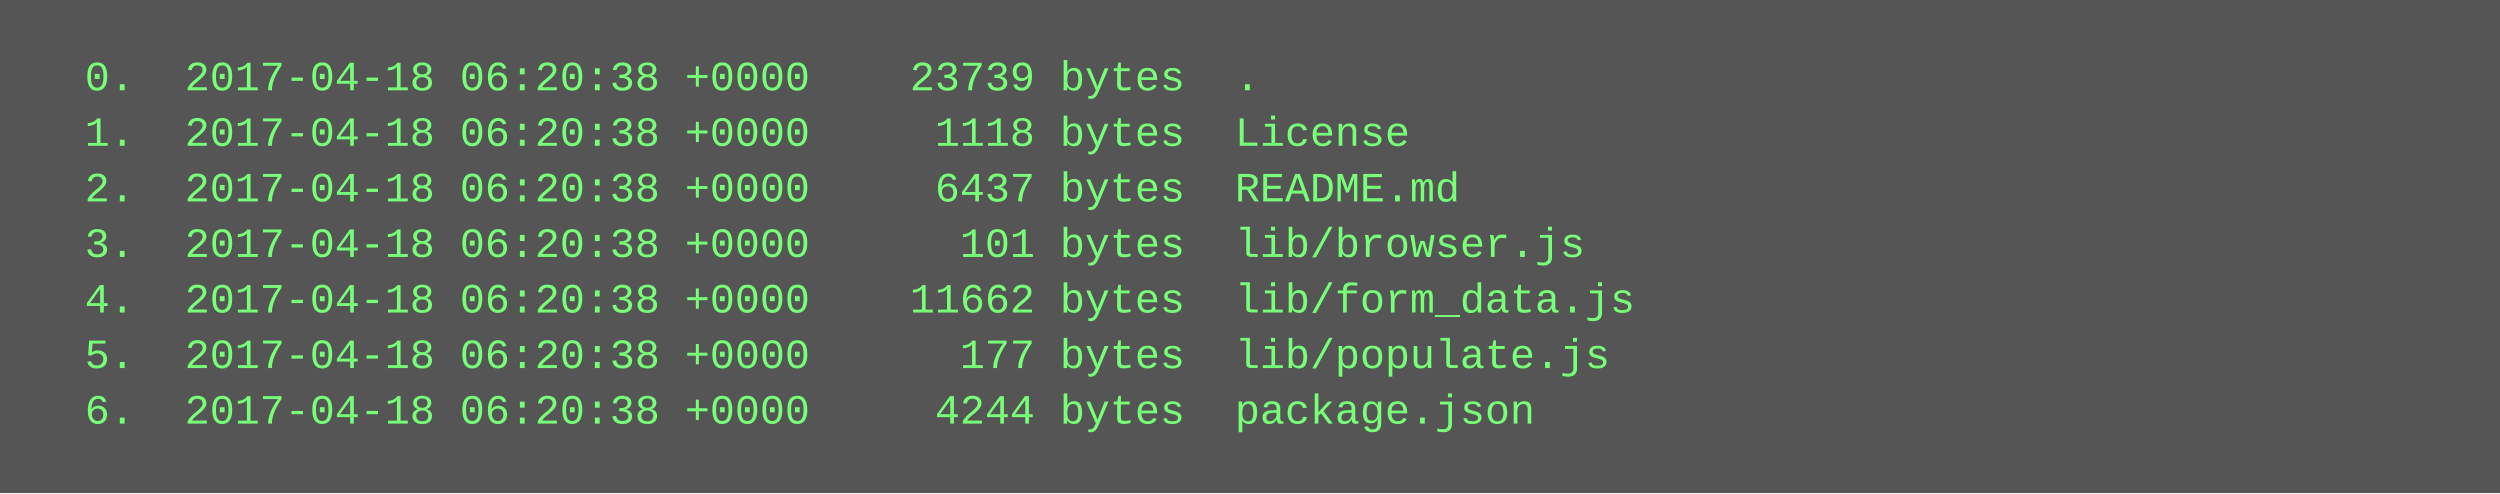
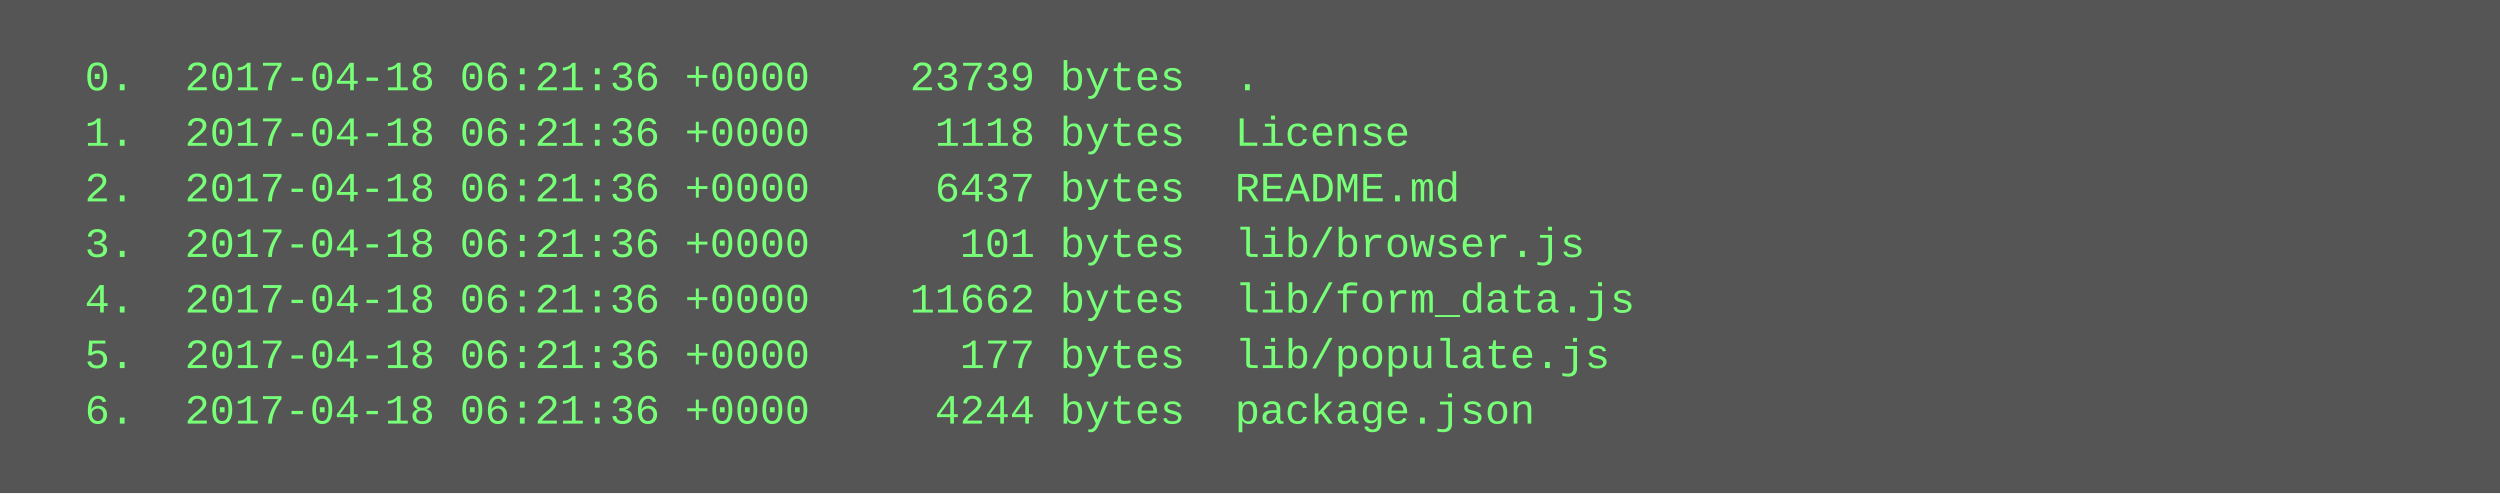
<svg xmlns="http://www.w3.org/2000/svg" height="142" width="720">
  <rect height="142" fill="#555" width="720" />
  <text fill="#7f7" font-family="Courier New" font-size="12" xml:space="preserve">
-     <tspan x="10" y="26">  0.  2017-04-18 06:20:38 +0000    23739 bytes  .</tspan>
-     <tspan x="10" y="42">  1.  2017-04-18 06:20:38 +0000     1118 bytes  License</tspan>
-     <tspan x="10" y="58">  2.  2017-04-18 06:20:38 +0000     6437 bytes  README.md</tspan>
-     <tspan x="10" y="74">  3.  2017-04-18 06:20:38 +0000      101 bytes  lib/browser.js</tspan>
-     <tspan x="10" y="90">  4.  2017-04-18 06:20:38 +0000    11662 bytes  lib/form_data.js</tspan>
-     <tspan x="10" y="106">  5.  2017-04-18 06:20:38 +0000      177 bytes  lib/populate.js</tspan>
-     <tspan x="10" y="122">  6.  2017-04-18 06:20:38 +0000     4244 bytes  package.json</tspan>
+     <tspan x="10" y="26">  0.  2017-04-18 06:21:36 +0000    23739 bytes  .</tspan>
+     <tspan x="10" y="42">  1.  2017-04-18 06:21:36 +0000     1118 bytes  License</tspan>
+     <tspan x="10" y="58">  2.  2017-04-18 06:21:36 +0000     6437 bytes  README.md</tspan>
+     <tspan x="10" y="74">  3.  2017-04-18 06:21:36 +0000      101 bytes  lib/browser.js</tspan>
+     <tspan x="10" y="90">  4.  2017-04-18 06:21:36 +0000    11662 bytes  lib/form_data.js</tspan>
+     <tspan x="10" y="106">  5.  2017-04-18 06:21:36 +0000      177 bytes  lib/populate.js</tspan>
+     <tspan x="10" y="122">  6.  2017-04-18 06:21:36 +0000     4244 bytes  package.json</tspan>
  </text>
</svg>
